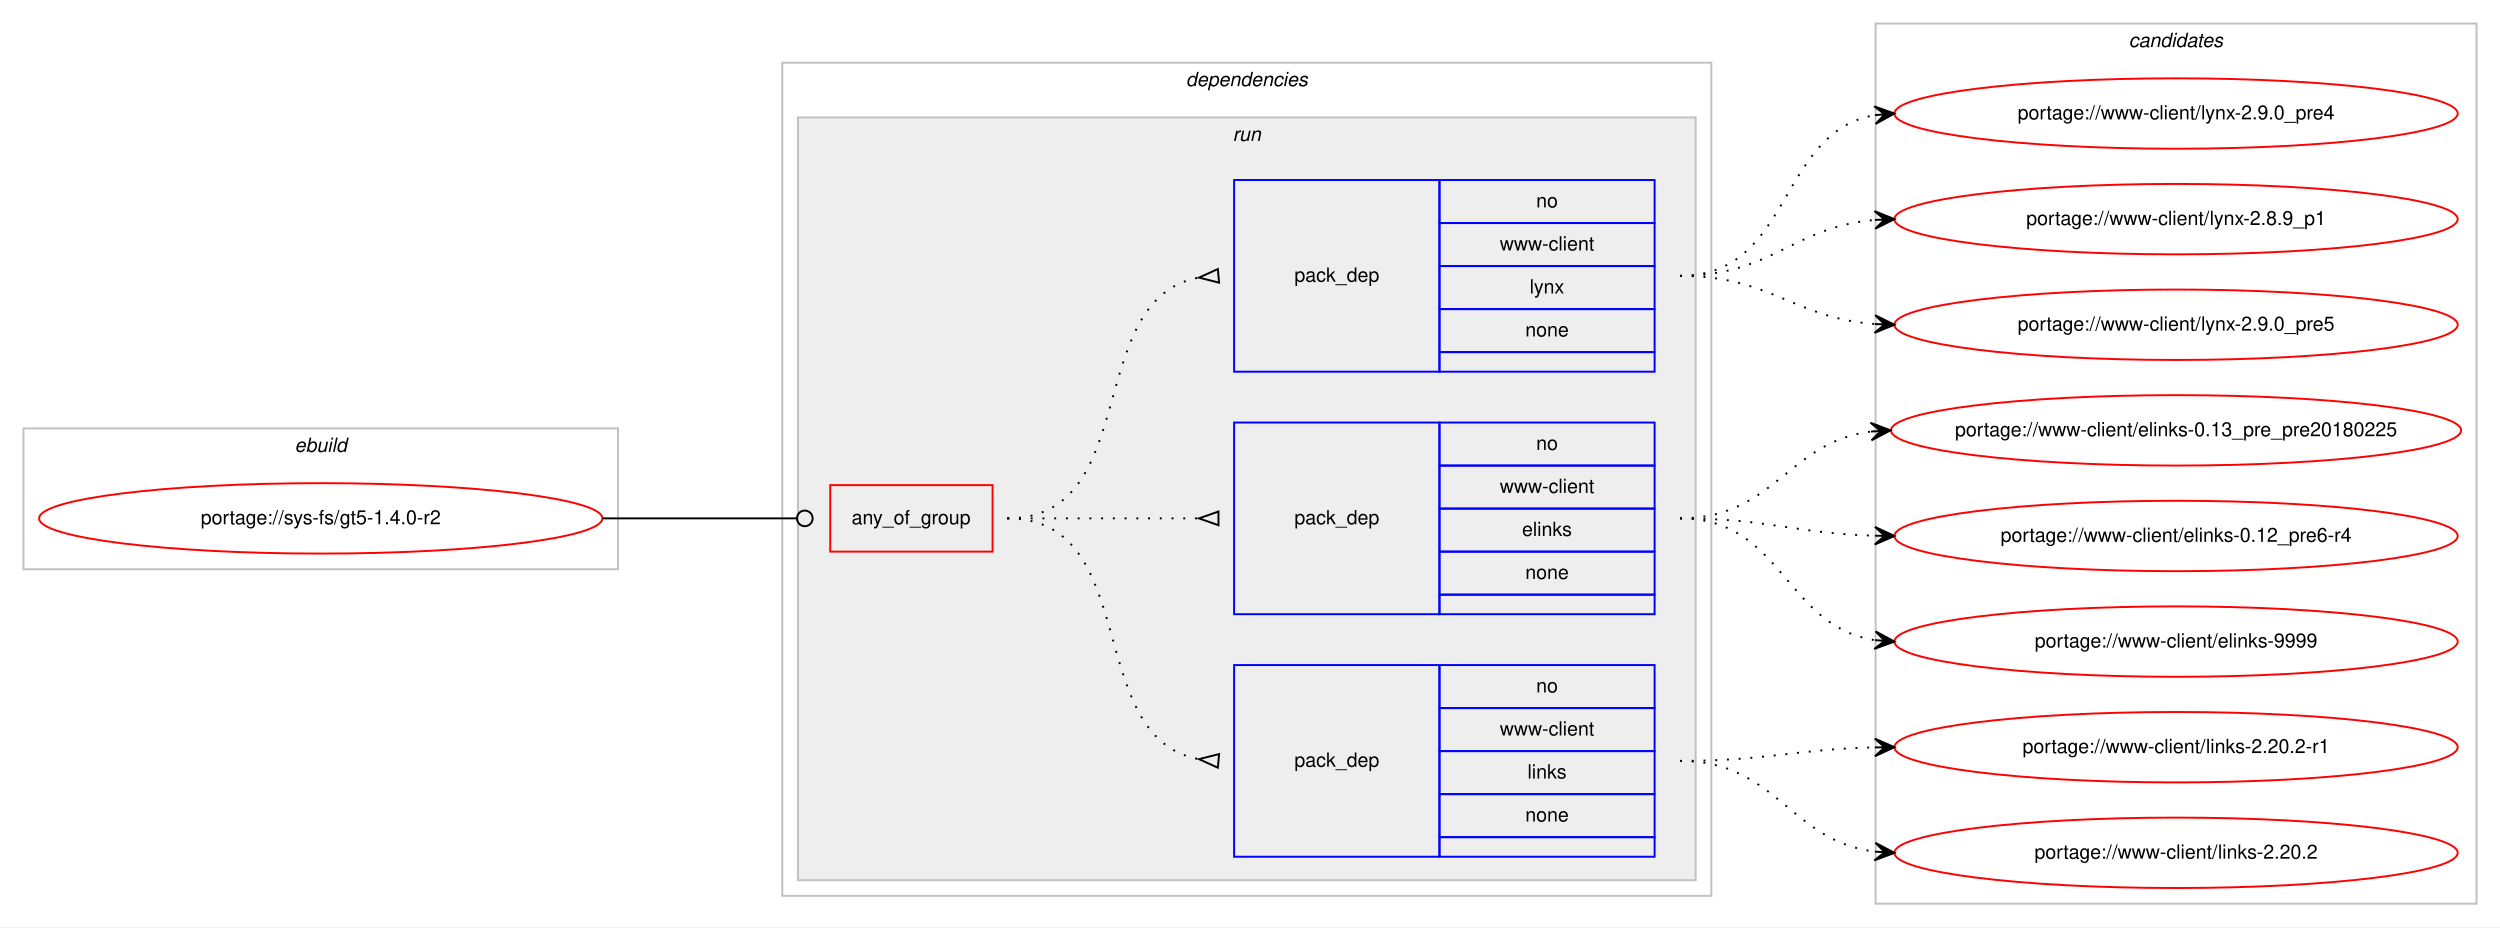
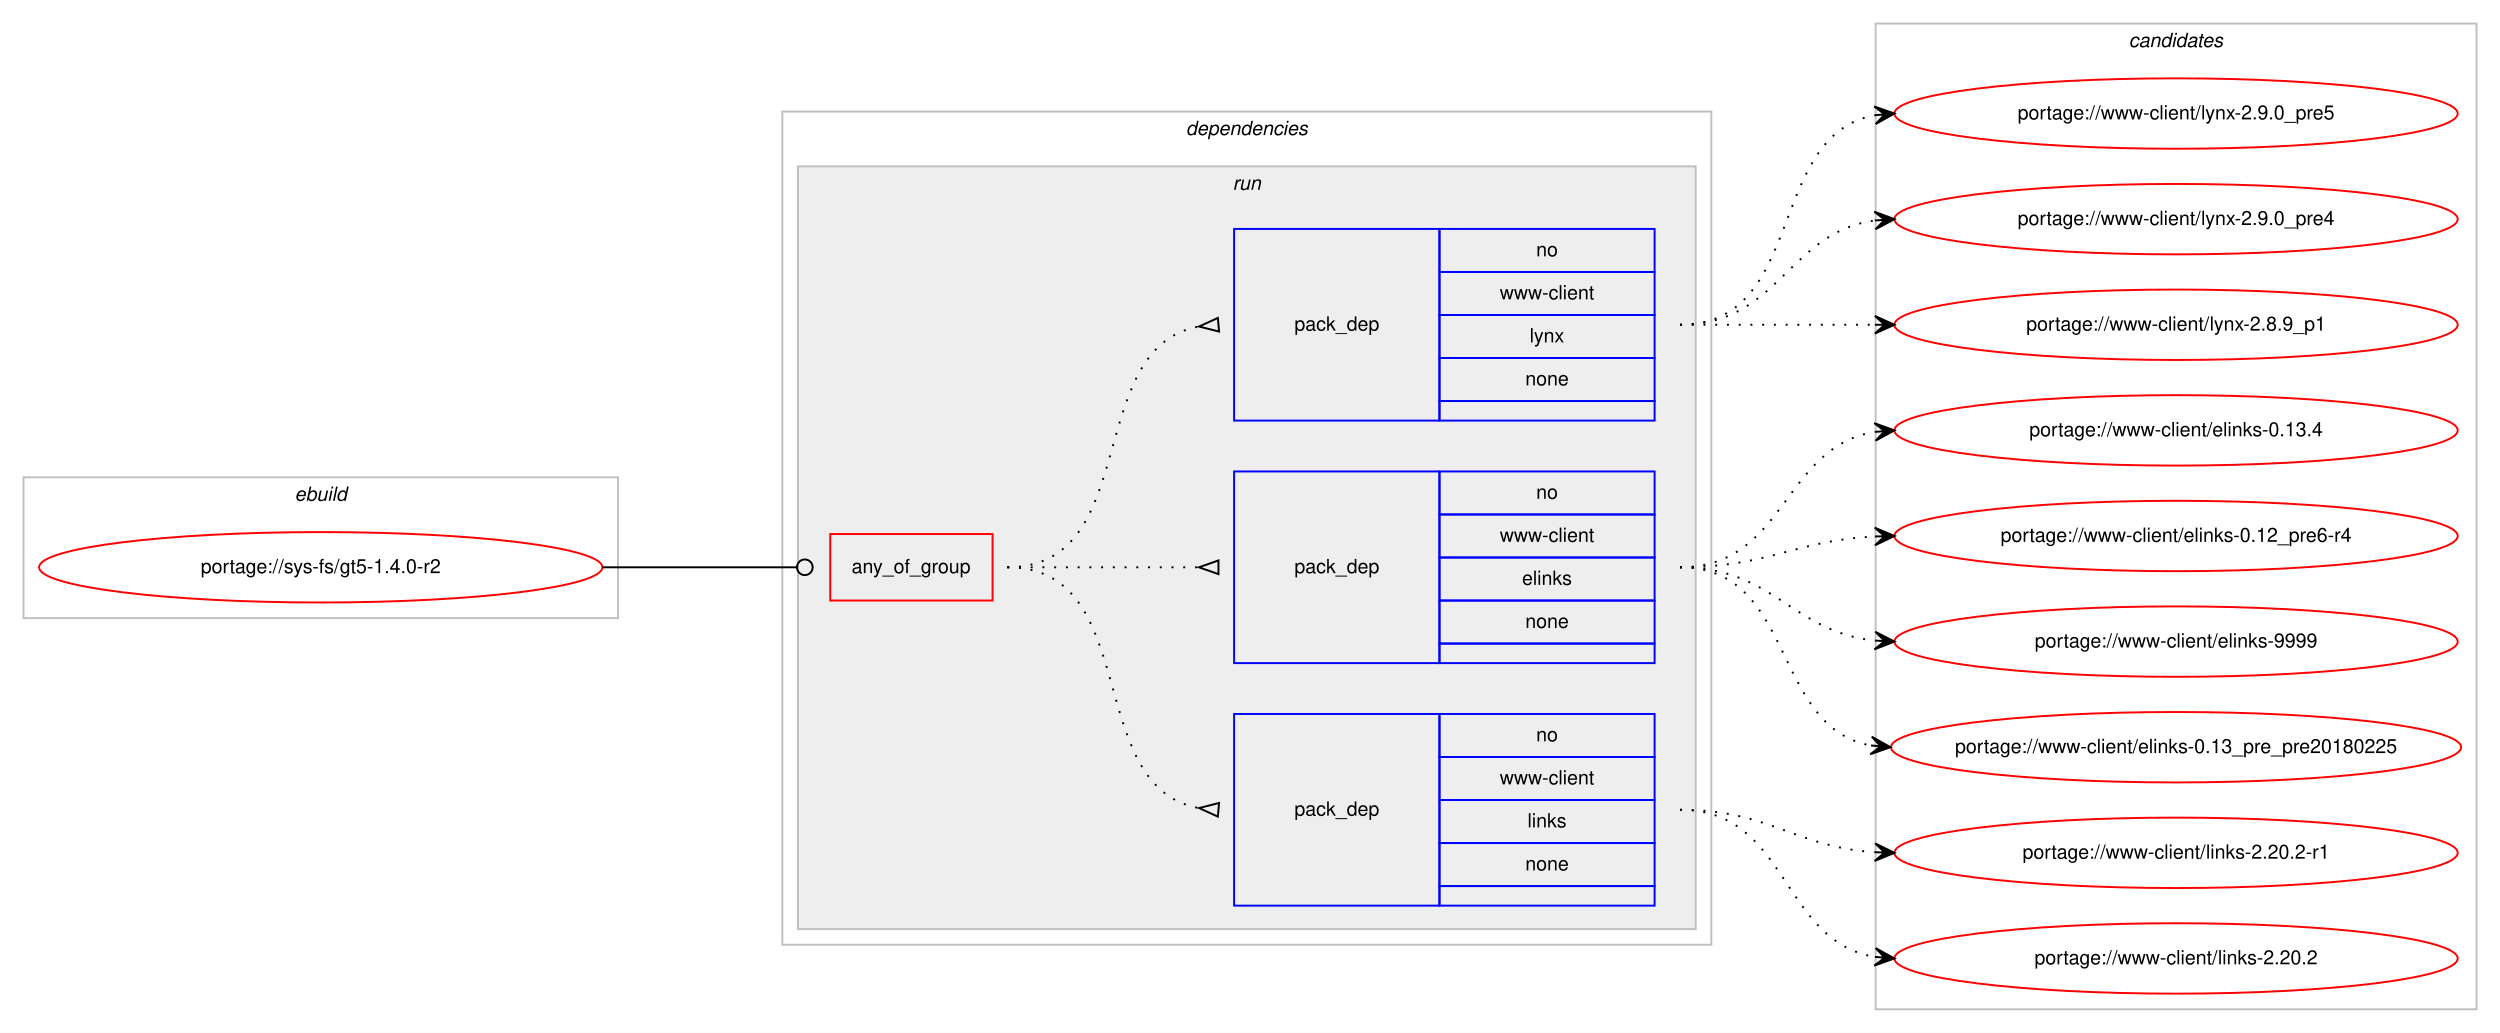
- <svg xmlns="http://www.w3.org/2000/svg" xmlns:xlink="http://www.w3.org/1999/xlink" width="1278pt" height="474pt" viewBox="0.00 0.00 1278.25 474.00">
-   <g id="graph0" class="graph" transform="scale(1 1) rotate(0) translate(4 470)">
-     <polygon fill="#ffffff" stroke="transparent" points="-4,4 -4,-470 1274.246,-470 1274.246,4 -4,4" />
+ <svg xmlns="http://www.w3.org/2000/svg" xmlns:xlink="http://www.w3.org/1999/xlink" width="1278pt" height="528pt" viewBox="0.00 0.00 1278.25 528.00">
+   <g id="graph0" class="graph" transform="scale(1 1) rotate(0) translate(4 524)">
+     <polygon fill="#ffffff" stroke="transparent" points="-4,4 -4,-524 1274.246,-524 1274.246,4 -4,4" />
    <g id="clust1" class="cluster">
-       <polygon fill="none" stroke="#c0c0c0" points="8,-179 8,-251 312,-251 312,-179 8,-179" />
-       <text text-anchor="start" x="146.663" y="-239" font-family="Helvetica,sans-Serif" font-style="italic" font-size="10.00" fill="#000000">ebuild</text>
+       <polygon fill="none" stroke="#c0c0c0" points="8,-208 8,-280 312,-280 312,-208 8,-208" />
+       <text text-anchor="start" x="146.663" y="-268" font-family="Helvetica,sans-Serif" font-style="italic" font-size="10.00" fill="#000000">ebuild</text>
    </g>
    <g id="clust2" class="cluster">
-       <polygon fill="none" stroke="#c0c0c0" points="396,-12 396,-438 871,-438 871,-12 396,-12" />
-       <text text-anchor="start" x="602.375" y="-426" font-family="Helvetica,sans-Serif" font-style="italic" font-size="10.00" fill="#000000">dependencies</text>
+       <polygon fill="none" stroke="#c0c0c0" points="396,-41 396,-467 871,-467 871,-41 396,-41" />
+       <text text-anchor="start" x="602.375" y="-455" font-family="Helvetica,sans-Serif" font-style="italic" font-size="10.00" fill="#000000">dependencies</text>
    </g>
    <g id="clust5" class="cluster">
-       <polygon fill="#eeeeee" stroke="#c0c0c0" points="404,-20 404,-410 863,-410 863,-20 404,-20" />
-       <text text-anchor="start" x="626.277" y="-398" font-family="Helvetica,sans-Serif" font-style="italic" font-size="10.00" fill="#000000">run</text>
+       <polygon fill="#eeeeee" stroke="#c0c0c0" points="404,-49 404,-439 863,-439 863,-49 404,-49" />
+       <text text-anchor="start" x="626.277" y="-427" font-family="Helvetica,sans-Serif" font-style="italic" font-size="10.00" fill="#000000">run</text>
    </g>
    <g id="clust10" class="cluster">
-       <polygon fill="none" stroke="#c0c0c0" points="955,-8 955,-458 1262.246,-458 1262.246,-8 955,-8" />
-       <text text-anchor="start" x="1084.447" y="-446" font-family="Helvetica,sans-Serif" font-style="italic" font-size="10.00" fill="#000000">candidates</text>
+       <polygon fill="none" stroke="#c0c0c0" points="955,-8 955,-512 1262.246,-512 1262.246,-8 955,-8" />
+       <text text-anchor="start" x="1084.447" y="-500" font-family="Helvetica,sans-Serif" font-style="italic" font-size="10.00" fill="#000000">candidates</text>
    </g>
    <g id="node1" class="node">
      <g id="a_node1">
        <a xlink:href="../sys-fs/gt5-1.4.0-r2.svg" xlink:title="portage://sys-fs/gt5-1.4.0-r2">
-           <ellipse fill="none" stroke="#ff0000" cx="160" cy="-205" rx="144" ry="18" />
-           <text text-anchor="middle" x="160" y="-202" font-family="Helvetica,sans-Serif" font-size="10.00" fill="#000000">portage://sys-fs/gt5-1.4.0-r2</text>
+           <ellipse fill="none" stroke="#ff0000" cx="160" cy="-234" rx="144" ry="18" />
+           <text text-anchor="middle" x="160" y="-231" font-family="Helvetica,sans-Serif" font-size="10.00" fill="#000000">portage://sys-fs/gt5-1.4.0-r2</text>
        </a>
      </g>
    </g>
    <g id="node2" class="node">
-       <polygon fill="none" stroke="#ff0000" points="420.5,-188 420.5,-222 503.5,-222 503.5,-188 420.5,-188" />
-       <text text-anchor="start" x="431.43" y="-202" font-family="Helvetica,sans-Serif" font-size="10.00" fill="#000000">any_of_group</text>
+       <polygon fill="none" stroke="#ff0000" points="420.5,-217 420.5,-251 503.5,-251 503.5,-217 420.5,-217" />
+       <text text-anchor="start" x="431.43" y="-231" font-family="Helvetica,sans-Serif" font-size="10.00" fill="#000000">any_of_group</text>
    </g>
    <g id="edge4" class="edge">
-       <path fill="none" stroke="#000000" d="M304,-205C348.978,-205 362.2,-205 403.456,-205" />
-       <ellipse fill="none" stroke="#000000" cx="407.5" cy="-205" rx="4" ry="4" />
+       <path fill="none" stroke="#000000" d="M304,-234C348.978,-234 362.2,-234 403.456,-234" />
+       <ellipse fill="none" stroke="#000000" cx="407.5" cy="-234" rx="4" ry="4" />
    </g>
    <g id="node3" class="node">
-       <polygon fill="none" stroke="#0000ff" points="627,-32 627,-130 732,-130 732,-32 627,-32" />
-       <text text-anchor="start" x="657.823" y="-78" font-family="Helvetica,sans-Serif" font-size="10.00" fill="#000000">pack_dep</text>
-       <polygon fill="none" stroke="#0000ff" points="732,-108 732,-130 842,-130 842,-108 732,-108" />
-       <text text-anchor="start" x="781.441" y="-116" font-family="Helvetica,sans-Serif" font-size="10.00" fill="#000000">no</text>
-       <polygon fill="none" stroke="#0000ff" points="732,-86 732,-108 842,-108 842,-86 732,-86" />
-       <text text-anchor="start" x="762.84" y="-94" font-family="Helvetica,sans-Serif" font-size="10.00" fill="#000000">www-client</text>
-       <polygon fill="none" stroke="#0000ff" points="732,-64 732,-86 842,-86 842,-64 732,-64" />
-       <text text-anchor="start" x="777.001" y="-72" font-family="Helvetica,sans-Serif" font-size="10.00" fill="#000000">links</text>
-       <polygon fill="none" stroke="#0000ff" points="732,-42 732,-64 842,-64 842,-42 732,-42" />
-       <text text-anchor="start" x="775.882" y="-50" font-family="Helvetica,sans-Serif" font-size="10.00" fill="#000000">none</text>
-       <polygon fill="none" stroke="#0000ff" points="732,-32 732,-42 842,-42 842,-32 732,-32" />
+       <polygon fill="none" stroke="#0000ff" points="627,-61 627,-159 732,-159 732,-61 627,-61" />
+       <text text-anchor="start" x="657.823" y="-107" font-family="Helvetica,sans-Serif" font-size="10.00" fill="#000000">pack_dep</text>
+       <polygon fill="none" stroke="#0000ff" points="732,-137 732,-159 842,-159 842,-137 732,-137" />
+       <text text-anchor="start" x="781.441" y="-145" font-family="Helvetica,sans-Serif" font-size="10.00" fill="#000000">no</text>
+       <polygon fill="none" stroke="#0000ff" points="732,-115 732,-137 842,-137 842,-115 732,-115" />
+       <text text-anchor="start" x="762.84" y="-123" font-family="Helvetica,sans-Serif" font-size="10.00" fill="#000000">www-client</text>
+       <polygon fill="none" stroke="#0000ff" points="732,-93 732,-115 842,-115 842,-93 732,-93" />
+       <text text-anchor="start" x="777.001" y="-101" font-family="Helvetica,sans-Serif" font-size="10.00" fill="#000000">links</text>
+       <polygon fill="none" stroke="#0000ff" points="732,-71 732,-93 842,-93 842,-71 732,-71" />
+       <text text-anchor="start" x="775.882" y="-79" font-family="Helvetica,sans-Serif" font-size="10.00" fill="#000000">none</text>
+       <polygon fill="none" stroke="#0000ff" points="732,-61 732,-71 842,-71 842,-61 732,-61" />
    </g>
    <g id="edge1" class="edge">
-       <path fill="none" stroke="#000000" stroke-dasharray="1,5" d="M511,-205C580.372,-205 549.506,-93.274 608.698,-81.927" />
-       <polygon fill="none" stroke="#000000" points="619.314,-84.486 609.04,-81.896 618.686,-77.514 619.314,-84.486" />
+       <path fill="none" stroke="#000000" stroke-dasharray="1,5" d="M511,-234C580.372,-234 549.506,-122.274 608.698,-110.927" />
+       <polygon fill="none" stroke="#000000" points="619.314,-113.486 609.04,-110.896 618.686,-106.514 619.314,-113.486" />
    </g>
    <g id="node4" class="node">
-       <polygon fill="none" stroke="#0000ff" points="627,-156 627,-254 732,-254 732,-156 627,-156" />
-       <text text-anchor="start" x="657.823" y="-202" font-family="Helvetica,sans-Serif" font-size="10.00" fill="#000000">pack_dep</text>
-       <polygon fill="none" stroke="#0000ff" points="732,-232 732,-254 842,-254 842,-232 732,-232" />
-       <text text-anchor="start" x="781.441" y="-240" font-family="Helvetica,sans-Serif" font-size="10.00" fill="#000000">no</text>
-       <polygon fill="none" stroke="#0000ff" points="732,-210 732,-232 842,-232 842,-210 732,-210" />
-       <text text-anchor="start" x="762.84" y="-218" font-family="Helvetica,sans-Serif" font-size="10.00" fill="#000000">www-client</text>
-       <polygon fill="none" stroke="#0000ff" points="732,-188 732,-210 842,-210 842,-188 732,-188" />
-       <text text-anchor="start" x="774.222" y="-196" font-family="Helvetica,sans-Serif" font-size="10.00" fill="#000000">elinks</text>
-       <polygon fill="none" stroke="#0000ff" points="732,-166 732,-188 842,-188 842,-166 732,-166" />
-       <text text-anchor="start" x="775.882" y="-174" font-family="Helvetica,sans-Serif" font-size="10.00" fill="#000000">none</text>
-       <polygon fill="none" stroke="#0000ff" points="732,-156 732,-166 842,-166 842,-156 732,-156" />
+       <polygon fill="none" stroke="#0000ff" points="627,-185 627,-283 732,-283 732,-185 627,-185" />
+       <text text-anchor="start" x="657.823" y="-231" font-family="Helvetica,sans-Serif" font-size="10.00" fill="#000000">pack_dep</text>
+       <polygon fill="none" stroke="#0000ff" points="732,-261 732,-283 842,-283 842,-261 732,-261" />
+       <text text-anchor="start" x="781.441" y="-269" font-family="Helvetica,sans-Serif" font-size="10.00" fill="#000000">no</text>
+       <polygon fill="none" stroke="#0000ff" points="732,-239 732,-261 842,-261 842,-239 732,-239" />
+       <text text-anchor="start" x="762.84" y="-247" font-family="Helvetica,sans-Serif" font-size="10.00" fill="#000000">www-client</text>
+       <polygon fill="none" stroke="#0000ff" points="732,-217 732,-239 842,-239 842,-217 732,-217" />
+       <text text-anchor="start" x="774.222" y="-225" font-family="Helvetica,sans-Serif" font-size="10.00" fill="#000000">elinks</text>
+       <polygon fill="none" stroke="#0000ff" points="732,-195 732,-217 842,-217 842,-195 732,-195" />
+       <text text-anchor="start" x="775.882" y="-203" font-family="Helvetica,sans-Serif" font-size="10.00" fill="#000000">none</text>
+       <polygon fill="none" stroke="#0000ff" points="732,-185 732,-195 842,-195 842,-185 732,-185" />
    </g>
    <g id="edge2" class="edge">
-       <path fill="none" stroke="#000000" stroke-dasharray="1,5" d="M511,-205C555.438,-205 569.02,-205 608.878,-205" />
-       <polygon fill="none" stroke="#000000" points="619,-208.5 609,-205 619,-201.5 619,-208.5" />
+       <path fill="none" stroke="#000000" stroke-dasharray="1,5" d="M511,-234C555.438,-234 569.02,-234 608.878,-234" />
+       <polygon fill="none" stroke="#000000" points="619,-237.5 609,-234 619,-230.5 619,-237.5" />
    </g>
    <g id="node5" class="node">
-       <polygon fill="none" stroke="#0000ff" points="627,-280 627,-378 732,-378 732,-280 627,-280" />
-       <text text-anchor="start" x="657.823" y="-326" font-family="Helvetica,sans-Serif" font-size="10.00" fill="#000000">pack_dep</text>
-       <polygon fill="none" stroke="#0000ff" points="732,-356 732,-378 842,-378 842,-356 732,-356" />
-       <text text-anchor="start" x="781.441" y="-364" font-family="Helvetica,sans-Serif" font-size="10.00" fill="#000000">no</text>
-       <polygon fill="none" stroke="#0000ff" points="732,-334 732,-356 842,-356 842,-334 732,-334" />
-       <text text-anchor="start" x="762.84" y="-342" font-family="Helvetica,sans-Serif" font-size="10.00" fill="#000000">www-client</text>
-       <polygon fill="none" stroke="#0000ff" points="732,-312 732,-334 842,-334 842,-312 732,-312" />
-       <text text-anchor="start" x="778.111" y="-320" font-family="Helvetica,sans-Serif" font-size="10.00" fill="#000000">lynx</text>
-       <polygon fill="none" stroke="#0000ff" points="732,-290 732,-312 842,-312 842,-290 732,-290" />
-       <text text-anchor="start" x="775.882" y="-298" font-family="Helvetica,sans-Serif" font-size="10.00" fill="#000000">none</text>
-       <polygon fill="none" stroke="#0000ff" points="732,-280 732,-290 842,-290 842,-280 732,-280" />
+       <polygon fill="none" stroke="#0000ff" points="627,-309 627,-407 732,-407 732,-309 627,-309" />
+       <text text-anchor="start" x="657.823" y="-355" font-family="Helvetica,sans-Serif" font-size="10.00" fill="#000000">pack_dep</text>
+       <polygon fill="none" stroke="#0000ff" points="732,-385 732,-407 842,-407 842,-385 732,-385" />
+       <text text-anchor="start" x="781.441" y="-393" font-family="Helvetica,sans-Serif" font-size="10.00" fill="#000000">no</text>
+       <polygon fill="none" stroke="#0000ff" points="732,-363 732,-385 842,-385 842,-363 732,-363" />
+       <text text-anchor="start" x="762.84" y="-371" font-family="Helvetica,sans-Serif" font-size="10.00" fill="#000000">www-client</text>
+       <polygon fill="none" stroke="#0000ff" points="732,-341 732,-363 842,-363 842,-341 732,-341" />
+       <text text-anchor="start" x="778.111" y="-349" font-family="Helvetica,sans-Serif" font-size="10.00" fill="#000000">lynx</text>
+       <polygon fill="none" stroke="#0000ff" points="732,-319 732,-341 842,-341 842,-319 732,-319" />
+       <text text-anchor="start" x="775.882" y="-327" font-family="Helvetica,sans-Serif" font-size="10.00" fill="#000000">none</text>
+       <polygon fill="none" stroke="#0000ff" points="732,-309 732,-319 842,-319 842,-309 732,-309" />
    </g>
    <g id="edge3" class="edge">
-       <path fill="none" stroke="#000000" stroke-dasharray="1,5" d="M511,-205C580.372,-205 549.506,-316.726 608.698,-328.073" />
-       <polygon fill="none" stroke="#000000" points="618.686,-332.486 609.04,-328.104 619.314,-325.514 618.686,-332.486" />
+       <path fill="none" stroke="#000000" stroke-dasharray="1,5" d="M511,-234C580.372,-234 549.506,-345.726 608.698,-357.073" />
+       <polygon fill="none" stroke="#000000" points="618.686,-361.486 609.04,-357.104 619.314,-354.514 618.686,-361.486" />
    </g>
    <g id="node6" class="node">
      <g id="a_node6">
        <a xlink:href="../www-client/links-2.20.2-r1.svg" xlink:title="portage://www-client/links-2.20.2-r1">
          <ellipse fill="none" stroke="#ff0000" cx="1108.623" cy="-88" rx="144" ry="18" />
          <text text-anchor="middle" x="1108.623" y="-85" font-family="Helvetica,sans-Serif" font-size="10.00" fill="#000000">portage://www-client/links-2.20.2-r1</text>
        </a>
      </g>
    </g>
    <g id="edge5" class="edge">
-       <path fill="none" stroke="#000000" stroke-dasharray="1,5" d="M855,-81C900.293,-81 913.878,-87.025 954.588,-87.896" />
-       <polygon fill="#000000" stroke="#000000" points="964.623,-88 954.577,-92.396 959.623,-87.948 954.624,-87.896 954.624,-87.896 954.624,-87.896 959.623,-87.948 954.67,-83.396 964.623,-88 964.623,-88" />
+       <path fill="none" stroke="#000000" stroke-dasharray="1,5" d="M855,-110C901.102,-110 913.245,-91.065 954.438,-88.328" />
+       <polygon fill="#000000" stroke="#000000" points="964.623,-88 954.773,-92.82 959.626,-88.161 954.628,-88.322 954.628,-88.322 954.628,-88.322 959.626,-88.161 954.483,-83.824 964.623,-88 964.623,-88" />
    </g>
    <g id="node7" class="node">
      <g id="a_node7">
        <a xlink:href="../www-client/links-2.20.2.svg" xlink:title="portage://www-client/links-2.20.2">
          <ellipse fill="none" stroke="#ff0000" cx="1108.623" cy="-34" rx="144" ry="18" />
          <text text-anchor="middle" x="1108.623" y="-31" font-family="Helvetica,sans-Serif" font-size="10.00" fill="#000000">portage://www-client/links-2.20.2</text>
        </a>
      </g>
    </g>
    <g id="edge6" class="edge">
-       <path fill="none" stroke="#000000" stroke-dasharray="1,5" d="M855,-81C904.387,-81 910.889,-40.206 954.413,-34.629" />
-       <polygon fill="#000000" stroke="#000000" points="964.623,-34 954.919,-39.106 959.632,-34.307 954.642,-34.615 954.642,-34.615 954.642,-34.615 959.632,-34.307 954.365,-30.123 964.623,-34 964.623,-34" />
+       <path fill="none" stroke="#000000" stroke-dasharray="1,5" d="M855,-110C910.695,-110 906.171,-42.925 954.574,-34.802" />
+       <polygon fill="#000000" stroke="#000000" points="964.623,-34 955.013,-39.282 959.639,-34.398 954.655,-34.796 954.655,-34.796 954.655,-34.796 959.639,-34.398 954.297,-30.31 964.623,-34 964.623,-34" />
    </g>
    <g id="node8" class="node">
      <g id="a_node8">
        <a xlink:href="../www-client/elinks-9999.svg" xlink:title="portage://www-client/elinks-9999">
-           <ellipse fill="none" stroke="#ff0000" cx="1108.623" cy="-142" rx="144" ry="18" />
-           <text text-anchor="middle" x="1108.623" y="-139" font-family="Helvetica,sans-Serif" font-size="10.00" fill="#000000">portage://www-client/elinks-9999</text>
+           <ellipse fill="none" stroke="#ff0000" cx="1108.623" cy="-196" rx="144" ry="18" />
+           <text text-anchor="middle" x="1108.623" y="-193" font-family="Helvetica,sans-Serif" font-size="10.00" fill="#000000">portage://www-client/elinks-9999</text>
        </a>
      </g>
    </g>
    <g id="edge7" class="edge">
-       <path fill="none" stroke="#000000" stroke-dasharray="1,5" d="M855,-205C907.572,-205 908.54,-149.859 954.461,-142.751" />
-       <polygon fill="#000000" stroke="#000000" points="964.623,-142 954.982,-147.225 959.637,-142.369 954.65,-142.738 954.65,-142.738 954.65,-142.738 959.637,-142.369 954.318,-138.25 964.623,-142 964.623,-142" />
+       <path fill="none" stroke="#000000" stroke-dasharray="1,5" d="M855,-234C902.94,-234 911.922,-201.156 954.383,-196.537" />
+       <polygon fill="#000000" stroke="#000000" points="964.623,-196 954.872,-201.018 959.63,-196.262 954.637,-196.524 954.637,-196.524 954.637,-196.524 959.63,-196.262 954.401,-192.03 964.623,-196 964.623,-196" />
    </g>
    <g id="node9" class="node">
      <g id="a_node9">
        <a xlink:href="../www-client/elinks-0.13_pre_pre20180225.svg" xlink:title="portage://www-client/elinks-0.13_pre_pre20180225">
-           <ellipse fill="none" stroke="#ff0000" cx="1108.623" cy="-250" rx="145.746" ry="18" />
-           <text text-anchor="middle" x="1108.623" y="-247" font-family="Helvetica,sans-Serif" font-size="10.00" fill="#000000">portage://www-client/elinks-0.13_pre_pre20180225</text>
+           <ellipse fill="none" stroke="#ff0000" cx="1108.623" cy="-142" rx="145.746" ry="18" />
+           <text text-anchor="middle" x="1108.623" y="-139" font-family="Helvetica,sans-Serif" font-size="10.00" fill="#000000">portage://www-client/elinks-0.13_pre_pre20180225</text>
        </a>
      </g>
    </g>
    <g id="edge8" class="edge">
-       <path fill="none" stroke="#000000" stroke-dasharray="1,5" d="M855,-205C903.301,-205 910.016,-244.058 952.632,-249.398" />
-       <polygon fill="#000000" stroke="#000000" points="962.623,-250 952.37,-253.89 957.632,-249.699 952.641,-249.398 952.641,-249.398 952.641,-249.398 957.632,-249.699 952.912,-244.906 962.623,-250 962.623,-250" />
+       <path fill="none" stroke="#000000" stroke-dasharray="1,5" d="M855,-234C914.24,-234 901.554,-152.465 952.365,-142.911" />
+       <polygon fill="#000000" stroke="#000000" points="962.623,-142 953.06,-147.367 957.643,-142.442 952.662,-142.884 952.662,-142.884 952.662,-142.884 957.643,-142.442 952.264,-138.402 962.623,-142 962.623,-142" />
    </g>
    <g id="node10" class="node">
      <g id="a_node10">
-         <a xlink:href="../www-client/elinks-0.12_pre6-r4.svg" xlink:title="portage://www-client/elinks-0.12_pre6-r4">
-           <ellipse fill="none" stroke="#ff0000" cx="1108.623" cy="-196" rx="144" ry="18" />
-           <text text-anchor="middle" x="1108.623" y="-193" font-family="Helvetica,sans-Serif" font-size="10.00" fill="#000000">portage://www-client/elinks-0.12_pre6-r4</text>
+         <a xlink:href="../www-client/elinks-0.13.4.svg" xlink:title="portage://www-client/elinks-0.13.4">
+           <ellipse fill="none" stroke="#ff0000" cx="1108.623" cy="-304" rx="144" ry="18" />
+           <text text-anchor="middle" x="1108.623" y="-301" font-family="Helvetica,sans-Serif" font-size="10.00" fill="#000000">portage://www-client/elinks-0.13.4</text>
        </a>
      </g>
    </g>
    <g id="edge9" class="edge">
-       <path fill="none" stroke="#000000" stroke-dasharray="1,5" d="M855,-205C900.352,-205 913.831,-197.254 954.577,-196.134" />
-       <polygon fill="#000000" stroke="#000000" points="964.623,-196 954.684,-200.633 959.623,-196.067 954.624,-196.134 954.624,-196.134 954.624,-196.134 959.623,-196.067 954.564,-191.634 964.623,-196 964.623,-196" />
+       <path fill="none" stroke="#000000" stroke-dasharray="1,5" d="M855,-234C909.194,-234 907.316,-295.523 954.501,-303.214" />
+       <polygon fill="#000000" stroke="#000000" points="964.623,-304 954.304,-307.712 959.638,-303.613 954.653,-303.226 954.653,-303.226 954.653,-303.226 959.638,-303.613 955.001,-298.739 964.623,-304 964.623,-304" />
    </g>
    <g id="node11" class="node">
      <g id="a_node11">
-         <a xlink:href="../www-client/lynx-2.9.0_pre5.svg" xlink:title="portage://www-client/lynx-2.9.0_pre5">
-           <ellipse fill="none" stroke="#ff0000" cx="1108.623" cy="-304" rx="144" ry="18" />
-           <text text-anchor="middle" x="1108.623" y="-301" font-family="Helvetica,sans-Serif" font-size="10.00" fill="#000000">portage://www-client/lynx-2.9.0_pre5</text>
+         <a xlink:href="../www-client/elinks-0.12_pre6-r4.svg" xlink:title="portage://www-client/elinks-0.12_pre6-r4">
+           <ellipse fill="none" stroke="#ff0000" cx="1108.623" cy="-250" rx="144" ry="18" />
+           <text text-anchor="middle" x="1108.623" y="-247" font-family="Helvetica,sans-Serif" font-size="10.00" fill="#000000">portage://www-client/elinks-0.12_pre6-r4</text>
        </a>
      </g>
    </g>
    <g id="edge10" class="edge">
-       <path fill="none" stroke="#000000" stroke-dasharray="1,5" d="M855,-329C901.361,-329 913.042,-307.483 954.39,-304.373" />
-       <polygon fill="#000000" stroke="#000000" points="964.623,-304 954.793,-308.861 959.626,-304.182 954.63,-304.364 954.63,-304.364 954.63,-304.364 959.626,-304.182 954.466,-299.867 964.623,-304 964.623,-304" />
+       <path fill="none" stroke="#000000" stroke-dasharray="1,5" d="M855,-234C900.679,-234 913.575,-247.771 954.516,-249.761" />
+       <polygon fill="#000000" stroke="#000000" points="964.623,-250 954.519,-254.263 959.624,-249.882 954.626,-249.764 954.626,-249.764 954.626,-249.764 959.624,-249.882 954.732,-245.265 964.623,-250 964.623,-250" />
    </g>
    <g id="node12" class="node">
      <g id="a_node12">
+         <a xlink:href="../www-client/lynx-2.9.0_pre5.svg" xlink:title="portage://www-client/lynx-2.9.0_pre5">
+           <ellipse fill="none" stroke="#ff0000" cx="1108.623" cy="-466" rx="144" ry="18" />
+           <text text-anchor="middle" x="1108.623" y="-463" font-family="Helvetica,sans-Serif" font-size="10.00" fill="#000000">portage://www-client/lynx-2.9.0_pre5</text>
+         </a>
+       </g>
+     </g>
+     <g id="edge11" class="edge">
+       <path fill="none" stroke="#000000" stroke-dasharray="1,5" d="M855,-358C919.788,-358 898.828,-454.91 954.572,-465.131" />
+       <polygon fill="#000000" stroke="#000000" points="964.623,-466 954.272,-469.622 959.642,-465.569 954.66,-465.138 954.66,-465.138 954.66,-465.138 959.642,-465.569 955.048,-460.655 964.623,-466 964.623,-466" />
+     </g>
+     <g id="node13" class="node">
+       <g id="a_node13">
        <a xlink:href="../www-client/lynx-2.9.0_pre4.svg" xlink:title="portage://www-client/lynx-2.9.0_pre4">
          <ellipse fill="none" stroke="#ff0000" cx="1108.623" cy="-412" rx="144" ry="18" />
          <text text-anchor="middle" x="1108.623" y="-409" font-family="Helvetica,sans-Serif" font-size="10.00" fill="#000000">portage://www-client/lynx-2.9.0_pre4</text>
        </a>
      </g>
    </g>
-     <g id="edge11" class="edge">
-       <path fill="none" stroke="#000000" stroke-dasharray="1,5" d="M855,-329C912.53,-329 904.735,-402.558 954.61,-411.178" />
-       <polygon fill="#000000" stroke="#000000" points="964.623,-412 954.288,-415.667 959.64,-411.591 954.657,-411.182 954.657,-411.182 954.657,-411.182 959.64,-411.591 955.024,-406.697 964.623,-412 964.623,-412" />
+     <g id="edge12" class="edge">
+       <path fill="none" stroke="#000000" stroke-dasharray="1,5" d="M855,-358C905.705,-358 909.943,-405.066 954.477,-411.317" />
+       <polygon fill="#000000" stroke="#000000" points="964.623,-412 954.343,-415.818 959.634,-411.664 954.645,-411.329 954.645,-411.329 954.645,-411.329 959.634,-411.664 954.948,-406.839 964.623,-412 964.623,-412" />
    </g>
-     <g id="node13" class="node">
-       <g id="a_node13">
+     <g id="node14" class="node">
+       <g id="a_node14">
        <a xlink:href="../www-client/lynx-2.8.9_p1.svg" xlink:title="portage://www-client/lynx-2.8.9_p1">
          <ellipse fill="none" stroke="#ff0000" cx="1108.623" cy="-358" rx="144" ry="18" />
          <text text-anchor="middle" x="1108.623" y="-355" font-family="Helvetica,sans-Serif" font-size="10.00" fill="#000000">portage://www-client/lynx-2.8.9_p1</text>
        </a>
      </g>
    </g>
-     <g id="edge12" class="edge">
-       <path fill="none" stroke="#000000" stroke-dasharray="1,5" d="M855,-329C901.854,-329 912.779,-354.065 954.58,-357.59" />
-       <polygon fill="#000000" stroke="#000000" points="964.623,-358 954.448,-362.088 959.627,-357.796 954.631,-357.592 954.631,-357.592 954.631,-357.592 959.627,-357.796 954.815,-353.096 964.623,-358 964.623,-358" />
+     <g id="edge13" class="edge">
+       <path fill="none" stroke="#000000" stroke-dasharray="1,5" d="M855,-358C900.2,-358 913.95,-358 954.605,-358" />
+       <polygon fill="#000000" stroke="#000000" points="964.623,-358 954.623,-362.5 959.623,-358 954.623,-358 954.623,-358 954.623,-358 959.623,-358 954.623,-353.5 964.623,-358 964.623,-358" />
    </g>
  </g>
</svg>
